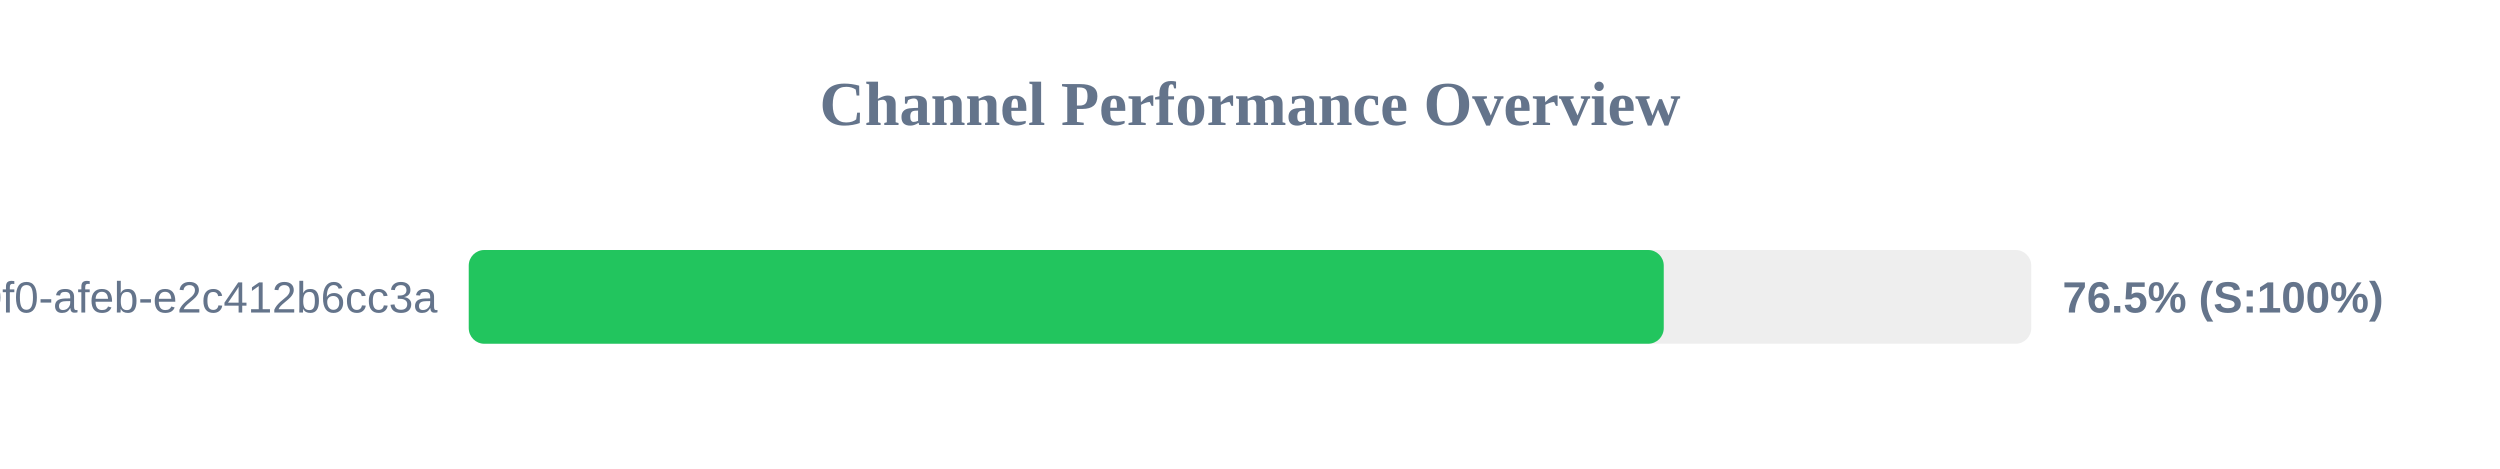
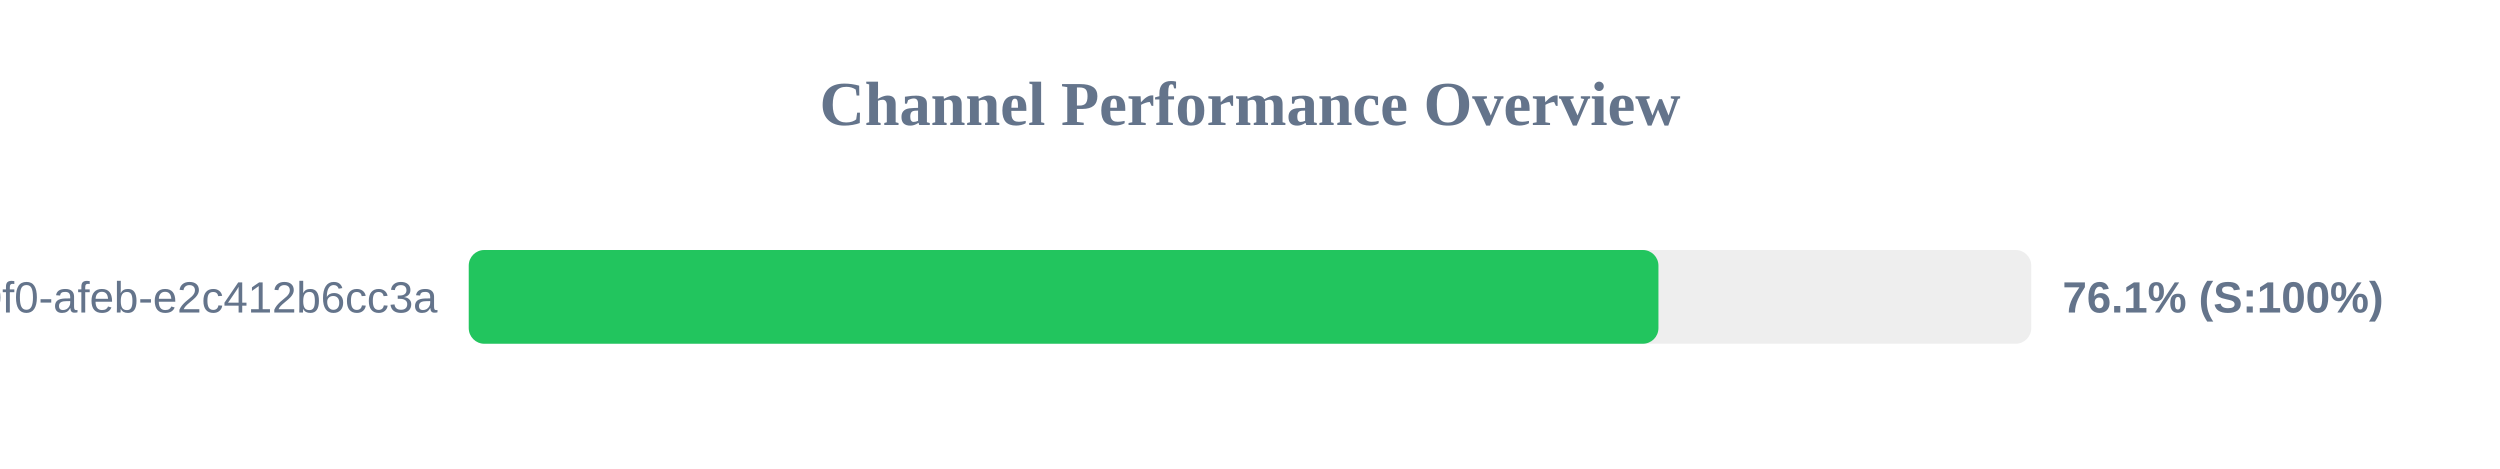
<svg xmlns="http://www.w3.org/2000/svg" width="800" height="150" version="1.1">
  <style>
        .row { font: 14px Arial; fill: #64748b; }
        .score { font: bold 14px Arial; fill: #64748b; }
    </style>
  <text x="400" y="40" text-anchor="middle" font-size="20px" font-weight="bold" fill="#64748b">Channel Performance Overview</text>
  <rect x="150" y="80" width="500" height="30" fill="#eee" rx="5" />
-   <rect x="150" y="80" width="382.4" height="30" fill="#22c55e" rx="5" />
+   <rect x="150" y="80" width="380.7" height="30" fill="#22c55e" rx="5" />
  <text x="140" y="100" text-anchor="end" class="row">?uuid=c6e02cd8-ce11-40f0-afeb-e2c412b6cc3a</text>
-   <text x="660" y="100" text-anchor="start" class="score">76.5% (S:100%)</text>
+   <text x="660" y="100" text-anchor="start" class="score">76.1% (S:100%)</text>
</svg>
